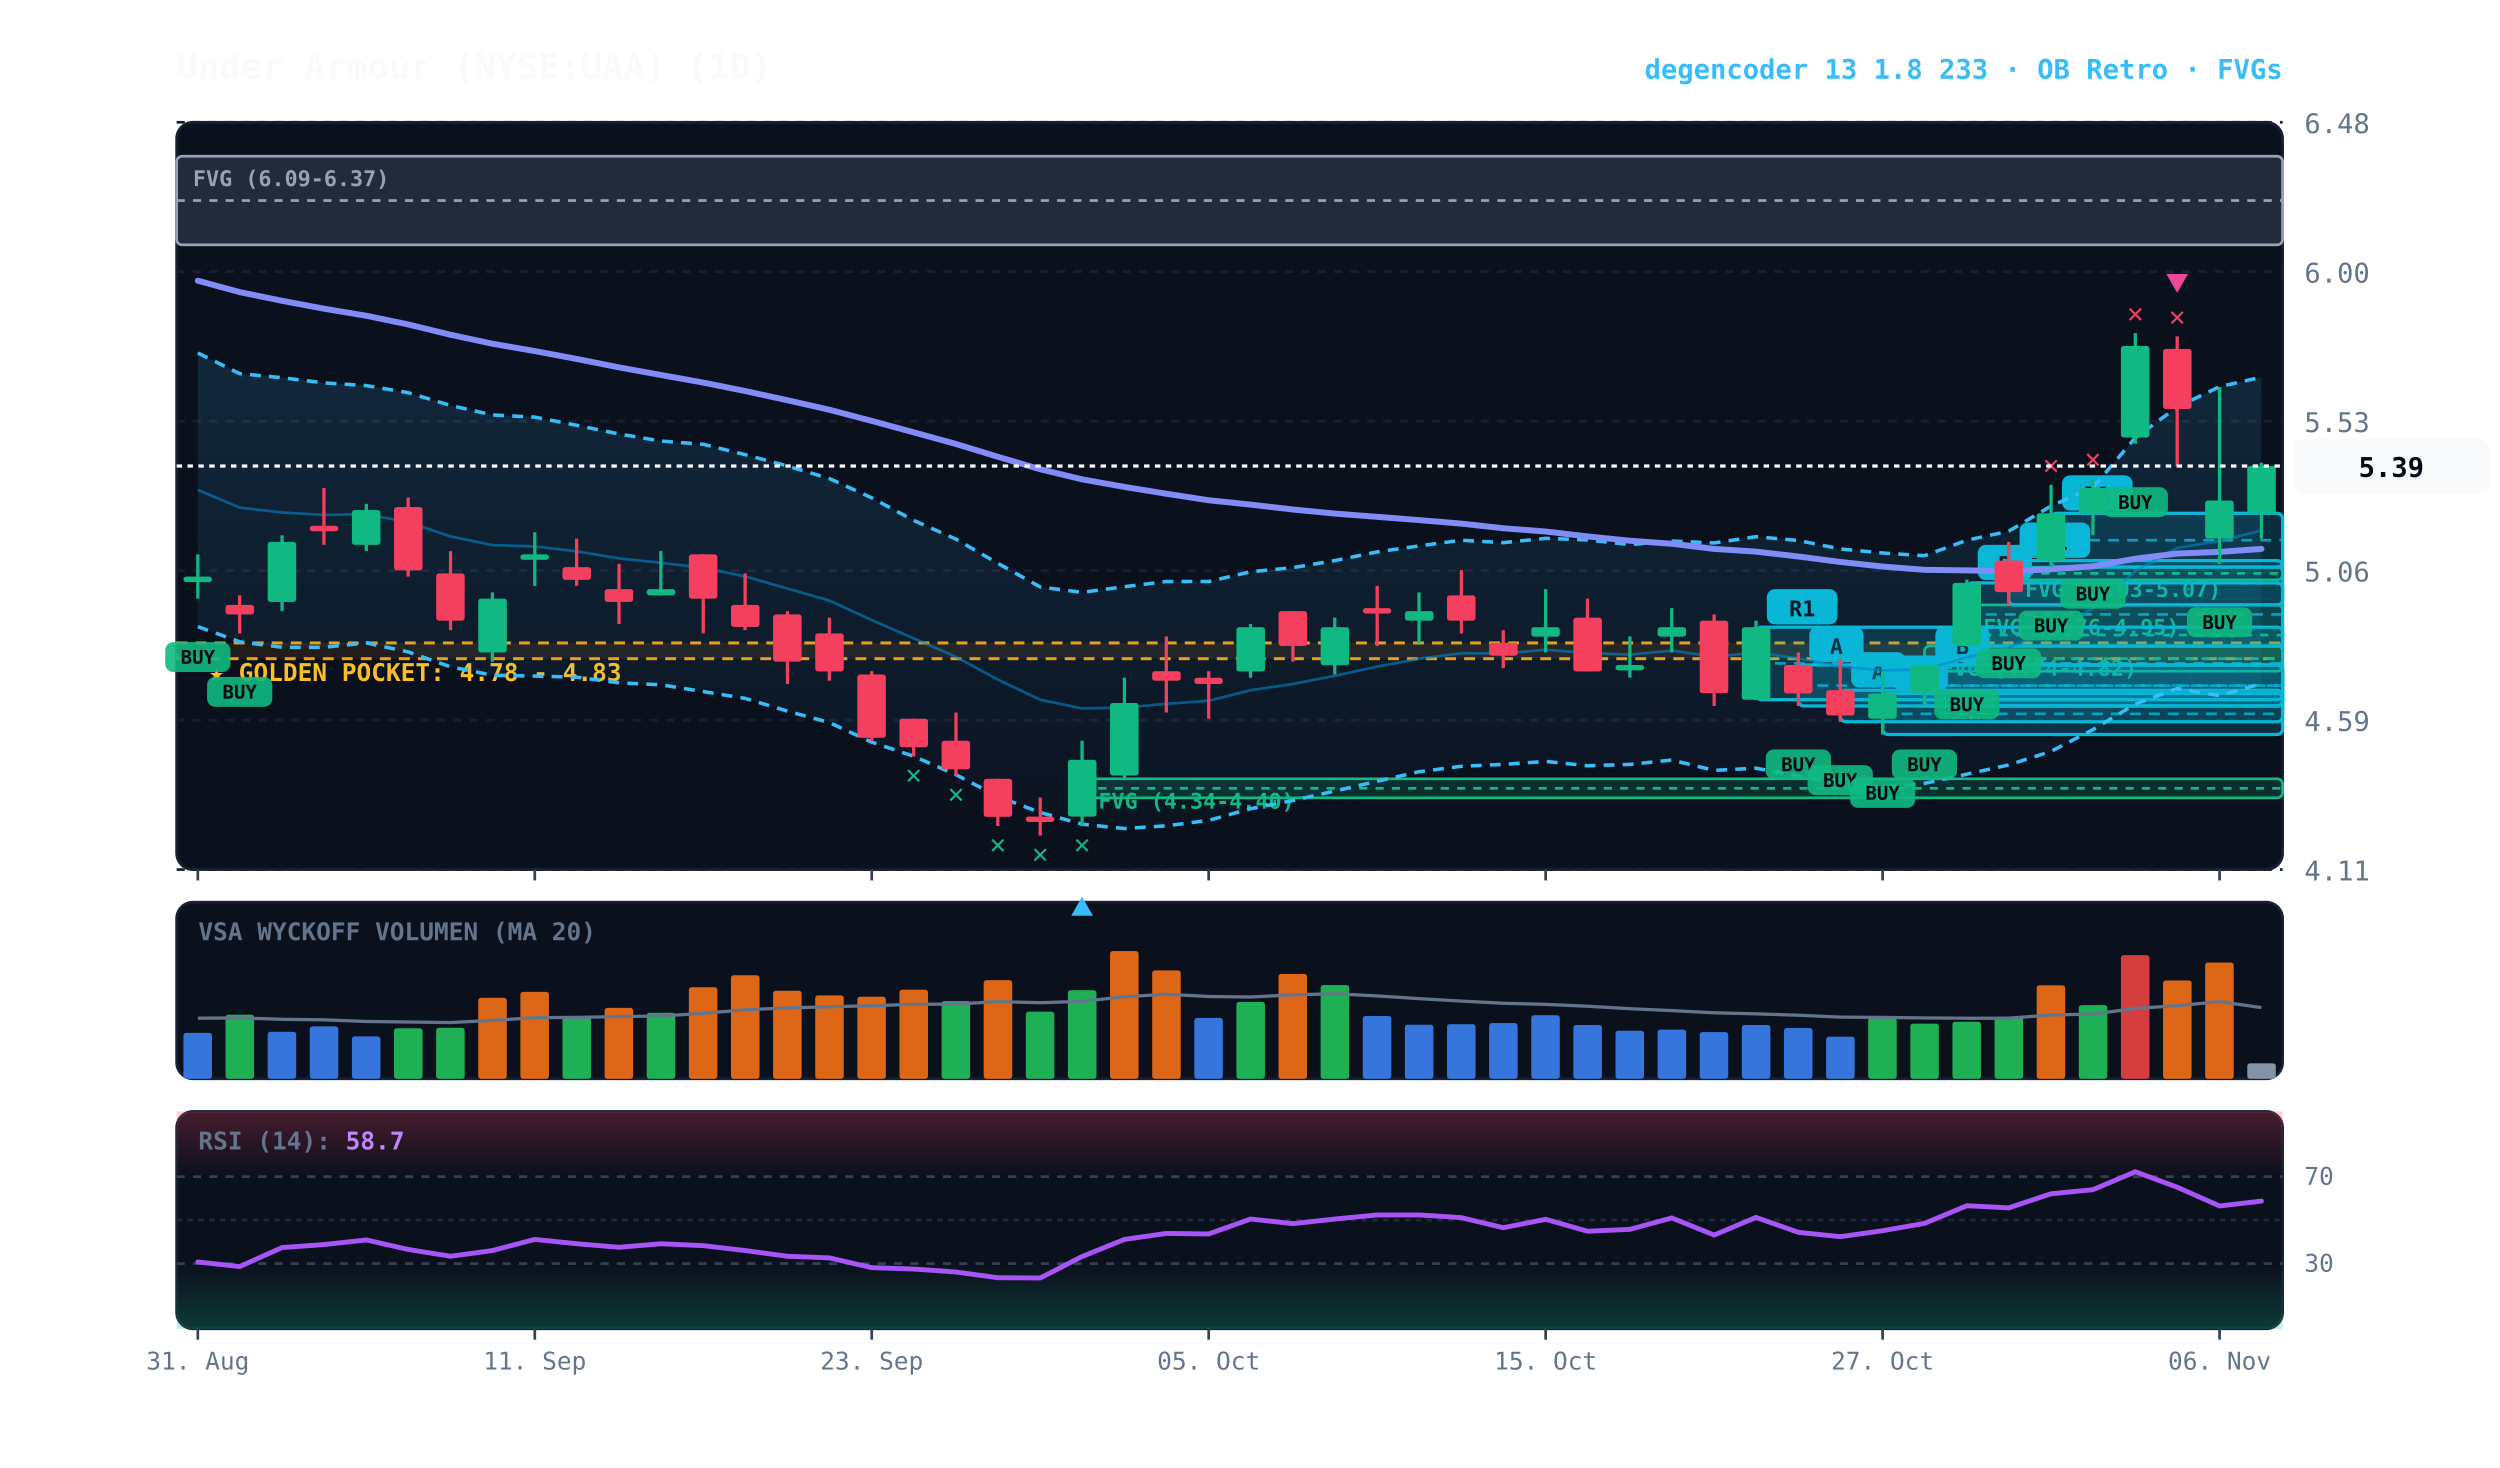
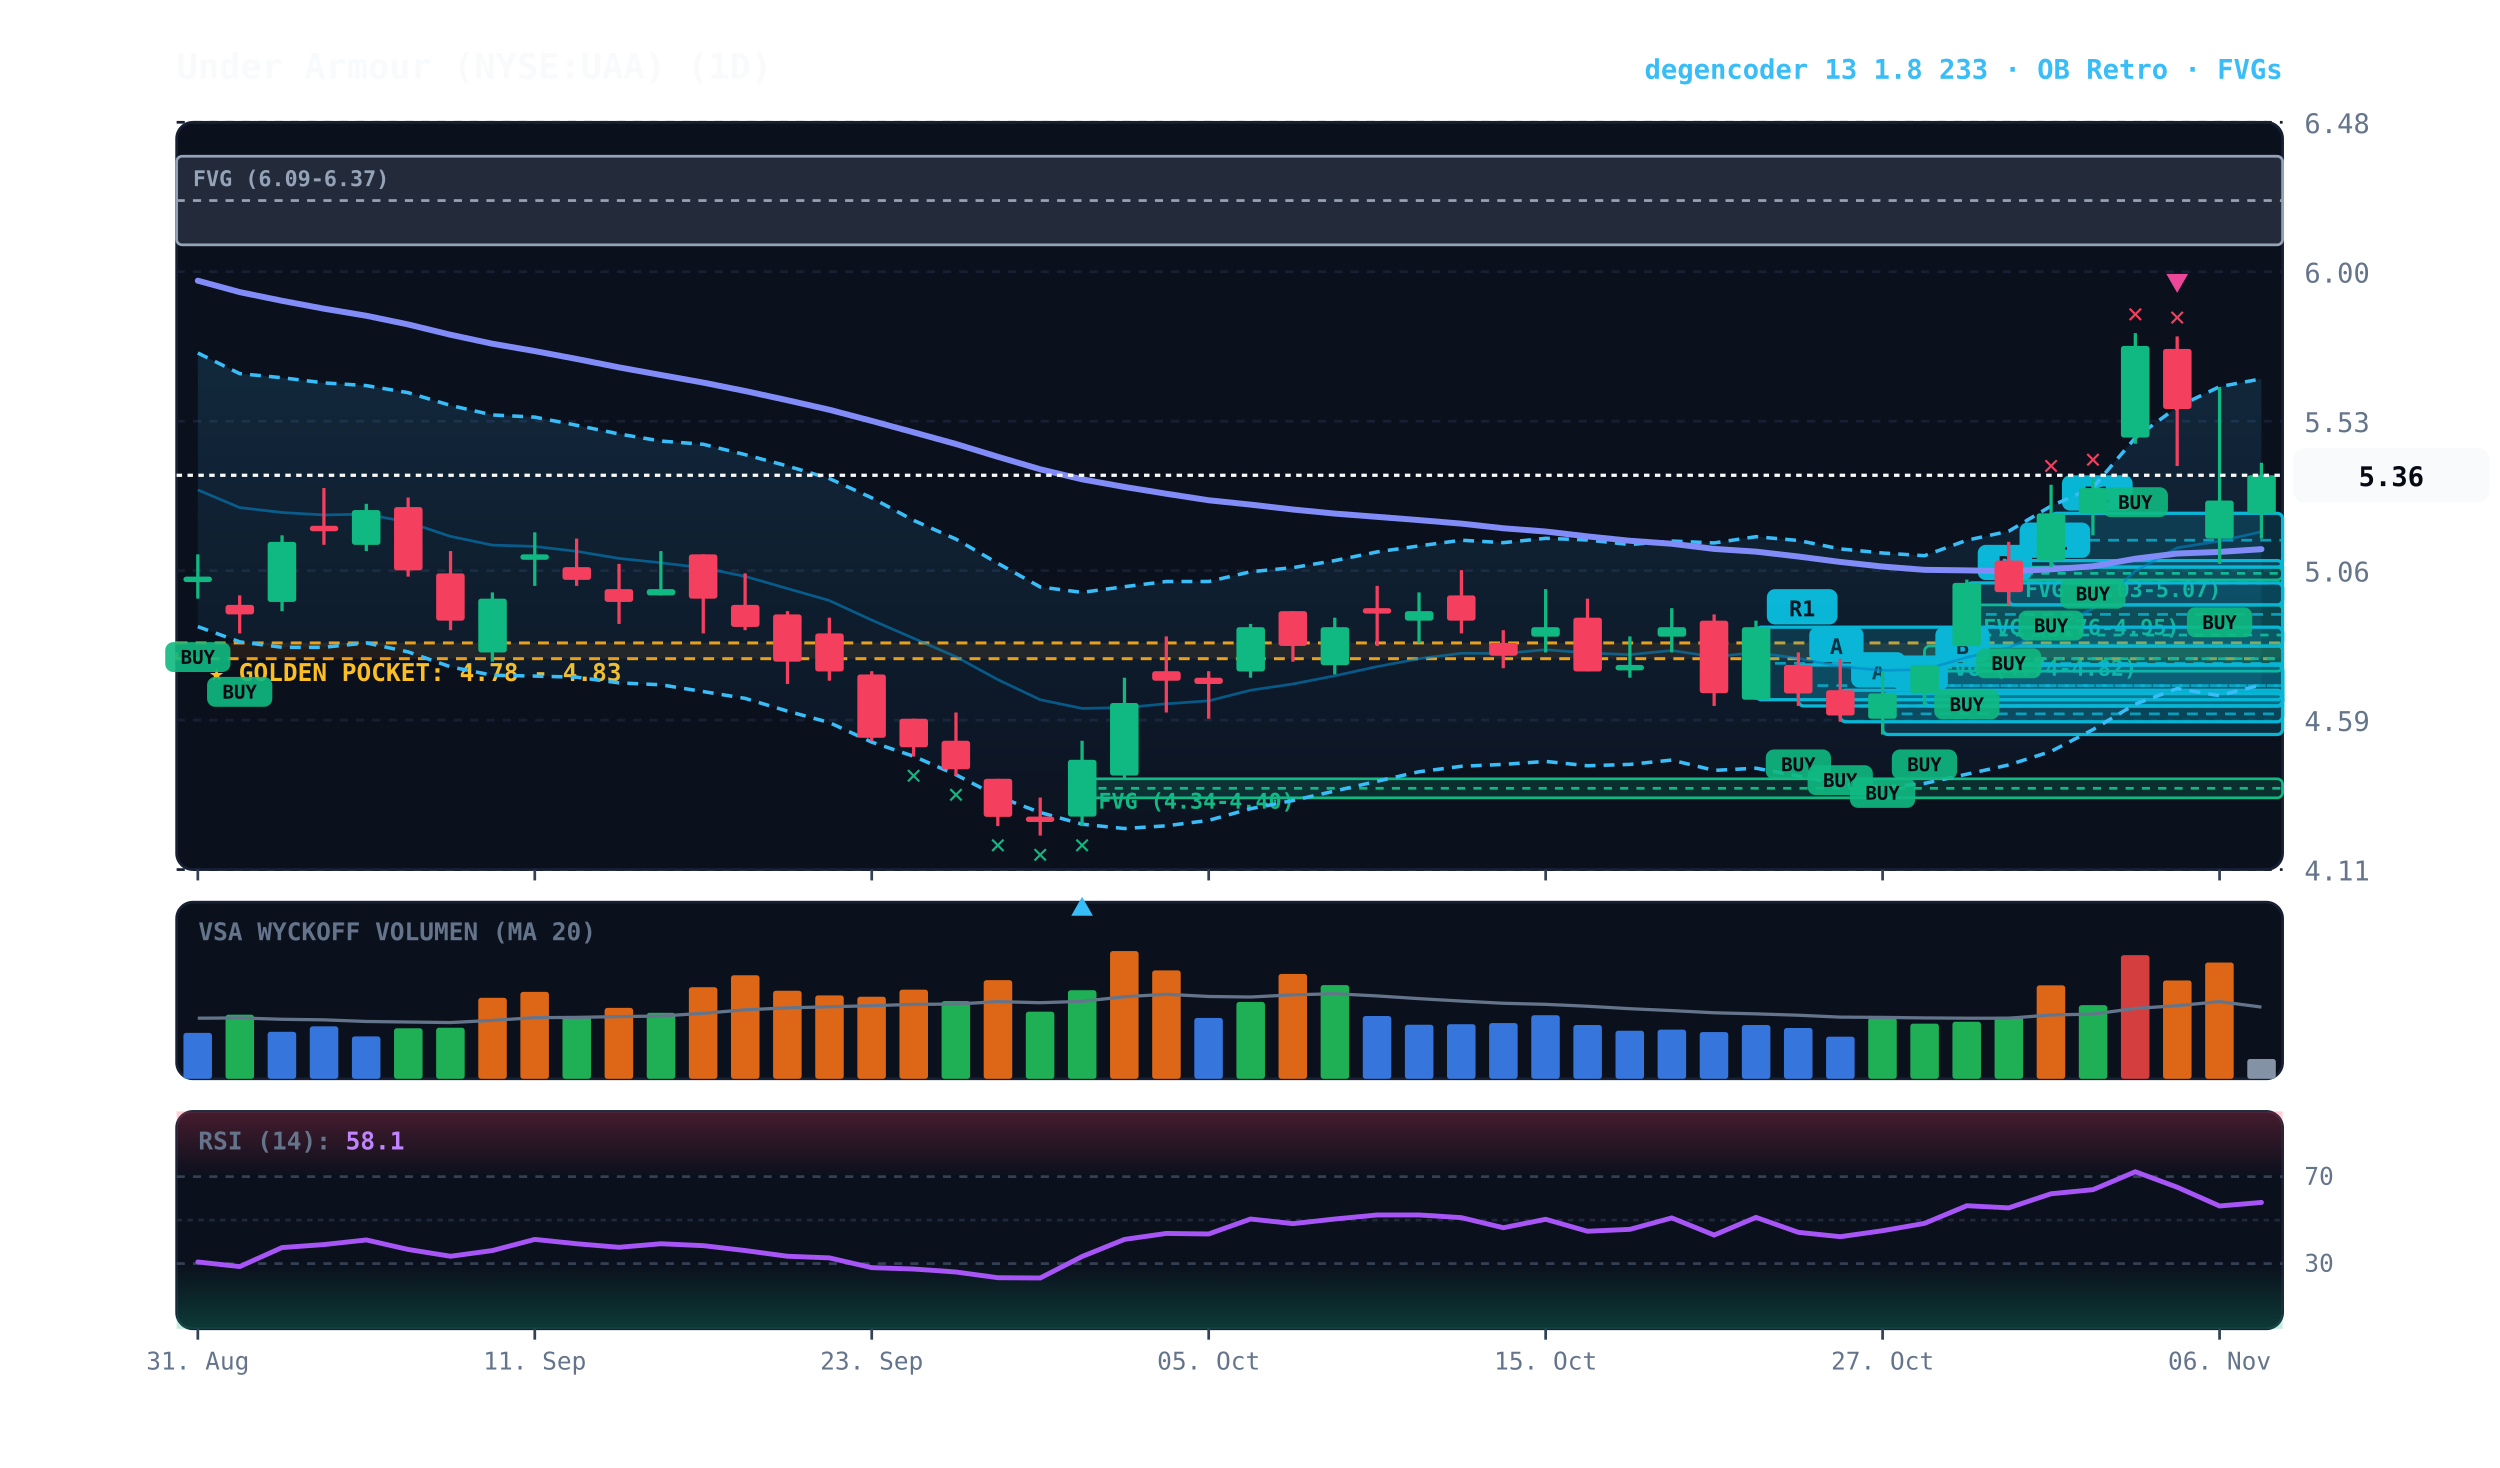
<svg xmlns="http://www.w3.org/2000/svg" viewBox="0 0 920 540" width="100%" height="100%" style="background:#070a13; font-family:'JetBrains Mono', monospace;">
  <defs>
    <linearGradient id="cloud-grad" x1="0%" y1="0%" x2="0%" y2="100%">
      <stop offset="0%" stop-color="#38bdf8" stop-opacity="0.14" />
      <stop offset="100%" stop-color="#38bdf8" stop-opacity="0.02" />
    </linearGradient>
    <linearGradient id="rsi-overbought" x1="0%" y1="0%" x2="0%" y2="100%">
      <stop offset="0%" stop-color="#f43f5e" stop-opacity="0.25" />
      <stop offset="100%" stop-color="#f43f5e" stop-opacity="0.0" />
    </linearGradient>
    <linearGradient id="rsi-oversold" x1="0%" y1="0%" x2="0%" y2="100%">
      <stop offset="0%" stop-color="#10b981" stop-opacity="0.0" />
      <stop offset="100%" stop-color="#10b981" stop-opacity="0.25" />
    </linearGradient>
  </defs>
  <rect x="65" y="45" width="775" height="275" fill="#0b101d" rx="6" stroke="#172033" stroke-width="1" />
  <rect x="65" y="332" width="775" height="65" fill="#0b101d" rx="6" stroke="#172033" stroke-width="1" />
  <rect x="65" y="409" width="775" height="80" fill="#0b101d" rx="6" stroke="#172033" stroke-width="1" />
  <line x1="65" y1="320.0" x2="840" y2="320.0" stroke="#172033" stroke-dasharray="3,3" stroke-width="1" />
  <text x="848" y="324.0" fill="#64748b" font-size="10" text-anchor="start">4.11</text>
  <line x1="65" y1="265.0" x2="840" y2="265.0" stroke="#172033" stroke-dasharray="3,3" stroke-width="1" />
  <text x="848" y="269.0" fill="#64748b" font-size="10" text-anchor="start">4.59</text>
  <line x1="65" y1="210.0" x2="840" y2="210.0" stroke="#172033" stroke-dasharray="3,3" stroke-width="1" />
  <text x="848" y="214.0" fill="#64748b" font-size="10" text-anchor="start">5.06</text>
  <line x1="65" y1="155.0" x2="840" y2="155.0" stroke="#172033" stroke-dasharray="3,3" stroke-width="1" />
  <text x="848" y="159.0" fill="#64748b" font-size="10" text-anchor="start">5.53</text>
  <line x1="65" y1="100.0" x2="840" y2="100.0" stroke="#172033" stroke-dasharray="3,3" stroke-width="1" />
  <text x="848" y="104.0" fill="#64748b" font-size="10" text-anchor="start">6.00</text>
  <line x1="65" y1="45.0" x2="840" y2="45.0" stroke="#172033" stroke-dasharray="3,3" stroke-width="1" />
  <text x="848" y="49.0" fill="#64748b" font-size="10" text-anchor="start">6.48</text>
  <rect x="65" y="236.6" width="775" height="5.8" fill="rgba(245, 158, 11, 0.10)" stroke="#f59e0b" stroke-dasharray="4,3" stroke-width="1.1" />
  <text x="77" y="250.6" fill="#fbbf24" font-size="9" font-weight="bold">★ GOLDEN POCKET: 4.78 - 4.83</text>
  <rect x="739.2" y="208.7" width="100.8" height="4.7" fill="rgba(16, 185, 129, 0.18)" stroke="#10b981" stroke-width="1" rx="2" />
  <line x1="739.2" y1="211.0" x2="840" y2="211.0" stroke="#10b981" stroke-dasharray="3,3" stroke-width="1" />
  <text x="745.2" y="219.7" fill="#10b981" font-size="8" font-weight="bold">FVG (5.03-5.07)</text>
  <rect x="723.8" y="222.6" width="116.2" height="22.1" fill="rgba(16, 185, 129, 0.18)" stroke="#10b981" stroke-width="1" rx="2" />
  <line x1="723.8" y1="233.7" x2="840" y2="233.7" stroke="#10b981" stroke-dasharray="3,3" stroke-width="1" />
  <text x="729.8" y="233.6" fill="#10b981" font-size="8" font-weight="bold">FVG (4.76-4.95)</text>
  <rect x="708.2" y="237.7" width="131.8" height="9.3" fill="rgba(16, 185, 129, 0.18)" stroke="#10b981" stroke-width="1" rx="2" />
  <line x1="708.2" y1="242.4" x2="840" y2="242.4" stroke="#10b981" stroke-dasharray="3,3" stroke-width="1" />
  <text x="714.2" y="248.7" fill="#10b981" font-size="8" font-weight="bold">FVG (4.74-4.82)</text>
  <rect x="398.2" y="286.6" width="441.8" height="7.0" fill="rgba(16, 185, 129, 0.18)" stroke="#10b981" stroke-width="1" rx="2" />
  <line x1="398.2" y1="290.1" x2="840" y2="290.1" stroke="#10b981" stroke-dasharray="3,3" stroke-width="1" />
  <text x="404.2" y="297.6" fill="#10b981" font-size="8" font-weight="bold">FVG (4.34-4.40)</text>
  <rect x="65.0" y="57.5" width="775.0" height="32.6" fill="rgba(148, 163, 184, 0.18)" stroke="#94a3b8" stroke-width="1" rx="2" />
  <line x1="65.0" y1="73.8" x2="840" y2="73.8" stroke="#94a3b8" stroke-dasharray="3,3" stroke-width="1" />
  <text x="71.0" y="68.5" fill="#94a3b8" font-size="8" font-weight="bold">FVG (6.09-6.37)</text>
  <rect x="754.8" y="188.9" width="85.2" height="19.8" fill="rgba(6, 182, 212, 0.18)" stroke="#06b6d4" stroke-width="1.2" rx="2" />
  <line x1="754.8" y1="198.8" x2="840" y2="198.8" stroke="#06b6d4" stroke-dasharray="4,3" stroke-width="1.0" opacity="0.8" />
  <rect x="758.8" y="174.9" width="26" height="13" fill="#06b6d4" rx="3" />
  <text x="771.8" y="184.9" fill="#070a13" font-size="8" font-weight="bold" text-anchor="middle">R1</text>
  <rect x="739.2" y="206.3" width="100.8" height="16.3" fill="rgba(6, 182, 212, 0.18)" stroke="#06b6d4" stroke-width="1.2" rx="2" />
  <line x1="739.2" y1="214.5" x2="840" y2="214.5" stroke="#06b6d4" stroke-dasharray="4,3" stroke-width="1.0" opacity="0.8" />
  <rect x="743.2" y="192.3" width="26" height="13" fill="#06b6d4" rx="3" />
  <text x="756.2" y="202.3" fill="#070a13" font-size="8" font-weight="bold" text-anchor="middle">R1</text>
  <rect x="723.8" y="214.5" width="116.2" height="23.3" fill="rgba(6, 182, 212, 0.18)" stroke="#06b6d4" stroke-width="1.2" rx="2" />
  <line x1="723.8" y1="226.1" x2="840" y2="226.1" stroke="#06b6d4" stroke-dasharray="4,3" stroke-width="1.0" opacity="0.8" />
  <rect x="727.8" y="200.5" width="20" height="13" fill="#06b6d4" rx="3" />
  <text x="737.8" y="210.5" fill="#070a13" font-size="8" font-weight="bold" text-anchor="middle">B</text>
  <rect x="708.2" y="244.7" width="131.8" height="15.1" fill="rgba(6, 182, 212, 0.18)" stroke="#06b6d4" stroke-width="1.2" rx="2" />
  <line x1="708.2" y1="252.3" x2="840" y2="252.3" stroke="#06b6d4" stroke-dasharray="4,3" stroke-width="1.0" opacity="0.8" />
  <rect x="712.2" y="230.7" width="20" height="13" fill="#06b6d4" rx="3" />
  <text x="722.2" y="240.7" fill="#070a13" font-size="8" font-weight="bold" text-anchor="middle">B</text>
  <rect x="692.8" y="255.2" width="147.2" height="15.1" fill="rgba(6, 182, 212, 0.18)" stroke="#06b6d4" stroke-width="1.2" rx="2" />
  <line x1="692.8" y1="262.7" x2="840" y2="262.7" stroke="#06b6d4" stroke-dasharray="4,3" stroke-width="1.0" opacity="0.8" />
  <rect x="696.8" y="241.2" width="20" height="13" fill="#06b6d4" rx="3" />
  <text x="706.8" y="251.2" fill="#070a13" font-size="8" font-weight="bold" text-anchor="middle">A</text>
  <rect x="677.2" y="254.0" width="162.8" height="11.6" fill="rgba(6, 182, 212, 0.18)" stroke="#06b6d4" stroke-width="1.2" rx="2" />
  <line x1="677.2" y1="259.8" x2="840" y2="259.8" stroke="#06b6d4" stroke-dasharray="4,3" stroke-width="1.0" opacity="0.8" />
  <rect x="681.2" y="240.0" width="20" height="13" fill="#06b6d4" rx="3" />
  <text x="691.2" y="250.0" fill="#070a13" font-size="8" font-weight="bold" text-anchor="middle">A</text>
  <rect x="661.8" y="244.7" width="178.2" height="15.1" fill="rgba(6, 182, 212, 0.18)" stroke="#06b6d4" stroke-width="1.2" rx="2" />
  <line x1="661.8" y1="252.3" x2="840" y2="252.3" stroke="#06b6d4" stroke-dasharray="4,3" stroke-width="1.0" opacity="0.8" />
  <rect x="665.8" y="230.7" width="20" height="13" fill="#06b6d4" rx="3" />
  <text x="675.8" y="240.7" fill="#070a13" font-size="8" font-weight="bold" text-anchor="middle">A</text>
  <rect x="646.2" y="230.8" width="193.8" height="26.7" fill="rgba(6, 182, 212, 0.18)" stroke="#06b6d4" stroke-width="1.2" rx="2" />
  <line x1="646.2" y1="244.1" x2="840" y2="244.1" stroke="#06b6d4" stroke-dasharray="4,3" stroke-width="1.0" opacity="0.8" />
  <rect x="650.2" y="216.8" width="26" height="13" fill="#06b6d4" rx="3" />
  <text x="663.2" y="226.8" fill="#070a13" font-size="8" font-weight="bold" text-anchor="middle">R1</text>
-   <polygon points="72.8,129.9 88.2,137.5 103.8,139.0 119.2,140.9 134.8,141.9 150.2,144.5 165.8,149.2 181.2,152.7 196.8,153.5 212.2,156.5 227.8,159.7 243.2,162.3 258.8,163.5 274.2,167.3 289.8,171.5 305.2,176.1 320.8,183.2 336.2,191.5 351.8,198.4 367.2,207.3 382.8,216.0 398.2,218.0 413.8,215.9 429.2,214.0 444.8,214.0 460.2,210.4 475.8,208.9 491.2,206.3 506.8,203.1 522.2,200.9 537.8,198.8 553.2,199.7 568.8,198.1 584.2,198.7 599.8,200.4 615.2,199.1 630.8,199.8 646.2,197.5 661.8,198.9 677.2,202.0 692.8,203.5 708.2,204.5 723.8,198.8 739.2,195.5 754.8,186.2 770.2,179.4 785.8,161.1 801.2,149.8 816.8,142.3 832.2,138.8 832.2,251.6 816.8,256.0 801.2,253.4 785.8,259.1 770.2,268.5 754.8,276.5 739.2,281.5 723.8,284.9 708.2,288.3 692.8,289.8 677.2,288.5 661.8,285.6 646.2,282.7 630.8,283.5 615.2,279.7 599.8,281.3 584.2,281.8 568.8,280.2 553.2,281.3 537.8,282.0 522.2,284.0 506.8,287.5 491.2,291.1 475.8,294.6 460.2,297.6 444.8,301.9 429.2,303.9 413.8,304.9 398.2,303.3 382.8,299.0 367.2,293.1 351.8,285.1 336.2,278.3 320.8,273.1 305.2,265.9 289.8,261.7 274.2,257.0 258.8,254.5 243.2,252.0 227.8,251.3 212.2,249.2 196.8,248.8 181.2,248.5 165.8,245.4 150.2,239.9 134.8,236.6 119.2,238.2 103.8,238.2 88.2,236.2 72.8,230.6" fill="url(#cloud-grad)" />
-   <polyline points="72.8,129.9 88.2,137.5 103.8,139.0 119.2,140.9 134.8,141.9 150.2,144.5 165.8,149.2 181.2,152.7 196.8,153.5 212.2,156.5 227.8,159.7 243.2,162.3 258.8,163.5 274.2,167.3 289.8,171.5 305.2,176.1 320.8,183.2 336.2,191.5 351.8,198.4 367.2,207.3 382.8,216.0 398.2,218.0 413.8,215.9 429.2,214.0 444.8,214.0 460.2,210.4 475.8,208.9 491.2,206.3 506.8,203.1 522.2,200.9 537.8,198.8 553.2,199.7 568.8,198.1 584.2,198.7 599.8,200.4 615.2,199.1 630.8,199.8 646.2,197.5 661.8,198.9 677.2,202.0 692.8,203.5 708.2,204.5 723.8,198.8 739.2,195.5 754.8,186.2 770.2,179.4 785.8,161.1 801.2,149.8 816.8,142.3 832.2,138.8" fill="none" stroke="#38bdf8" stroke-width="1.3" stroke-dasharray="4,3" />
-   <polyline points="72.8,230.6 88.2,236.2 103.8,238.2 119.2,238.2 134.8,236.6 150.2,239.9 165.8,245.4 181.2,248.5 196.8,248.8 212.2,249.2 227.8,251.3 243.2,252.0 258.8,254.5 274.2,257.0 289.8,261.7 305.2,265.9 320.8,273.1 336.2,278.3 351.8,285.1 367.2,293.1 382.8,299.0 398.2,303.3 413.8,304.9 429.2,303.9 444.8,301.9 460.2,297.6 475.8,294.6 491.2,291.1 506.8,287.5 522.2,284.0 537.8,282.0 553.2,281.3 568.8,280.2 584.2,281.8 599.8,281.3 615.2,279.7 630.8,283.5 646.2,282.7 661.8,285.6 677.2,288.5 692.8,289.8 708.2,288.3 723.8,284.9 739.2,281.5 754.8,276.5 770.2,268.5 785.8,259.1 801.2,253.4 816.8,256.0 832.2,251.6" fill="none" stroke="#38bdf8" stroke-width="1.3" stroke-dasharray="4,3" />
-   <polyline points="72.8,180.3 88.2,186.8 103.8,188.6 119.2,189.5 134.8,189.2 150.2,192.2 165.8,197.4 181.2,200.6 196.8,201.1 212.2,202.9 227.8,205.5 243.2,207.1 258.8,209.0 274.2,212.1 289.8,216.6 305.2,221.0 320.8,228.2 336.2,234.9 351.8,241.7 367.2,250.1 382.8,257.5 398.2,260.7 413.8,260.4 429.2,259.0 444.8,257.9 460.2,254.0 475.8,251.7 491.2,248.7 506.8,245.3 522.2,242.4 537.8,240.4 553.2,240.5 568.8,239.1 584.2,240.3 599.8,240.9 615.2,239.4 630.8,241.7 646.2,240.1 661.8,242.3 677.2,245.3 692.8,246.7 708.2,246.4 723.8,241.9 739.2,238.4 754.8,231.4 770.2,224.0 785.8,210.2 801.2,201.6 816.8,199.1 832.2,195.2" fill="none" stroke="#0284c7" stroke-width="1.0" stroke-opacity="0.6" />
-   <polyline points="72.8,103.3 88.2,107.5 103.8,110.7 119.2,113.6 134.8,116.2 150.2,119.4 165.8,123.2 181.2,126.5 196.8,129.2 212.2,132.1 227.8,135.2 243.2,138.0 258.8,140.8 274.2,143.9 289.8,147.3 305.2,150.8 320.8,154.9 336.2,159.1 351.8,163.4 367.2,168.1 382.8,172.7 398.2,176.4 413.8,179.2 429.2,181.7 444.8,184.1 460.2,185.7 475.8,187.5 491.2,189.0 506.8,190.2 522.2,191.4 537.8,192.7 553.2,194.4 568.8,195.6 584.2,197.4 599.8,199.0 615.2,200.1 630.8,202.0 646.2,203.0 661.8,204.8 677.2,206.8 692.8,208.5 708.2,209.7 723.8,209.9 739.2,210.2 754.8,209.5 770.2,208.4 785.8,205.6 801.2,203.7 816.8,203.1 832.2,202.0" fill="none" stroke="#818cf8" stroke-width="2.2" stroke-linecap="round" />
+   <polygon points="72.8,129.9 88.2,137.5 103.8,139.0 119.2,140.9 134.8,141.9 150.2,144.5 165.8,149.2 181.2,152.7 196.8,153.5 212.2,156.5 227.8,159.7 243.2,162.3 258.8,163.5 274.2,167.3 289.8,171.5 305.2,176.1 320.8,183.2 336.2,191.5 351.8,198.4 367.2,207.3 382.8,216.0 398.2,218.0 413.8,215.9 429.2,214.0 444.8,214.0 460.2,210.4 475.8,208.9 491.2,206.3 506.8,203.1 522.2,200.9 537.8,198.8 553.2,199.7 568.8,198.1 584.2,198.7 599.8,200.4 615.2,199.1 630.8,199.8 646.2,197.5 661.8,198.9 677.2,202.0 692.8,203.5 708.2,204.5 723.8,198.8 739.2,195.5 754.8,186.2 770.2,179.4 785.8,161.1 801.2,149.8 816.8,142.3 832.2,139.4 832.2,252.0 816.8,256.0 801.2,253.4 785.8,259.1 770.2,268.5 754.8,276.5 739.2,281.5 723.8,284.9 708.2,288.3 692.8,289.8 677.2,288.5 661.8,285.6 646.2,282.7 630.8,283.5 615.2,279.7 599.8,281.3 584.2,281.8 568.8,280.2 553.2,281.3 537.8,282.0 522.2,284.0 506.8,287.5 491.2,291.1 475.8,294.6 460.2,297.6 444.8,301.9 429.2,303.9 413.8,304.9 398.2,303.3 382.8,299.0 367.2,293.1 351.8,285.1 336.2,278.3 320.8,273.1 305.2,265.9 289.8,261.7 274.2,257.0 258.8,254.5 243.2,252.0 227.8,251.3 212.2,249.2 196.8,248.8 181.2,248.5 165.8,245.4 150.2,239.9 134.8,236.6 119.2,238.2 103.8,238.2 88.2,236.2 72.8,230.6" fill="url(#cloud-grad)" />
+   <polyline points="72.8,129.9 88.2,137.5 103.8,139.0 119.2,140.9 134.8,141.9 150.2,144.5 165.8,149.2 181.2,152.7 196.8,153.5 212.2,156.5 227.8,159.7 243.2,162.3 258.8,163.5 274.2,167.3 289.8,171.5 305.2,176.1 320.8,183.2 336.2,191.5 351.8,198.4 367.2,207.3 382.8,216.0 398.2,218.0 413.8,215.9 429.2,214.0 444.8,214.0 460.2,210.4 475.8,208.9 491.2,206.3 506.8,203.1 522.2,200.9 537.8,198.8 553.2,199.7 568.8,198.1 584.2,198.7 599.8,200.4 615.2,199.1 630.8,199.8 646.2,197.5 661.8,198.9 677.2,202.0 692.8,203.5 708.2,204.5 723.8,198.8 739.2,195.5 754.8,186.2 770.2,179.4 785.8,161.1 801.2,149.8 816.8,142.3 832.2,139.4" fill="none" stroke="#38bdf8" stroke-width="1.3" stroke-dasharray="4,3" />
+   <polyline points="72.8,230.6 88.2,236.2 103.8,238.2 119.2,238.2 134.8,236.6 150.2,239.9 165.8,245.4 181.2,248.5 196.8,248.8 212.2,249.2 227.8,251.3 243.2,252.0 258.8,254.5 274.2,257.0 289.8,261.7 305.2,265.9 320.8,273.1 336.2,278.3 351.8,285.1 367.2,293.1 382.8,299.0 398.2,303.3 413.8,304.9 429.2,303.9 444.8,301.9 460.2,297.6 475.8,294.6 491.2,291.1 506.8,287.5 522.2,284.0 537.8,282.0 553.2,281.3 568.8,280.2 584.2,281.8 599.8,281.3 615.2,279.7 630.8,283.5 646.2,282.7 661.8,285.6 677.2,288.5 692.8,289.8 708.2,288.3 723.8,284.9 739.2,281.5 754.8,276.5 770.2,268.5 785.8,259.1 801.2,253.4 816.8,256.0 832.2,252.0" fill="none" stroke="#38bdf8" stroke-width="1.3" stroke-dasharray="4,3" />
+   <polyline points="72.8,180.3 88.2,186.8 103.8,188.6 119.2,189.5 134.8,189.2 150.2,192.2 165.8,197.4 181.2,200.6 196.8,201.1 212.2,202.9 227.8,205.5 243.2,207.1 258.8,209.0 274.2,212.1 289.8,216.6 305.2,221.0 320.8,228.2 336.2,234.9 351.8,241.7 367.2,250.1 382.8,257.5 398.2,260.7 413.8,260.4 429.2,259.0 444.8,257.9 460.2,254.0 475.8,251.7 491.2,248.7 506.8,245.3 522.2,242.4 537.8,240.4 553.2,240.5 568.8,239.1 584.2,240.3 599.8,240.9 615.2,239.4 630.8,241.7 646.2,240.1 661.8,242.3 677.2,245.3 692.8,246.7 708.2,246.4 723.8,241.9 739.2,238.4 754.8,231.4 770.2,224.0 785.8,210.2 801.2,201.6 816.8,199.1 832.2,195.7" fill="none" stroke="#0284c7" stroke-width="1.0" stroke-opacity="0.6" />
+   <polyline points="72.8,103.3 88.2,107.5 103.8,110.7 119.2,113.6 134.8,116.2 150.2,119.4 165.8,123.2 181.2,126.5 196.8,129.2 212.2,132.1 227.8,135.2 243.2,138.0 258.8,140.8 274.2,143.9 289.8,147.3 305.2,150.8 320.8,154.9 336.2,159.1 351.8,163.4 367.2,168.1 382.8,172.7 398.2,176.4 413.8,179.2 429.2,181.7 444.8,184.1 460.2,185.7 475.8,187.5 491.2,189.0 506.8,190.2 522.2,191.4 537.8,192.7 553.2,194.4 568.8,195.6 584.2,197.4 599.8,199.0 615.2,200.1 630.8,202.0 646.2,203.0 661.8,204.8 677.2,206.8 692.8,208.5 708.2,209.7 723.8,209.9 739.2,210.2 754.8,209.5 770.2,208.4 785.8,205.6 801.2,203.7 816.8,203.1 832.2,202.1" fill="none" stroke="#818cf8" stroke-width="2.2" stroke-linecap="round" />
  <line x1="72.8" y1="204.0" x2="72.8" y2="220.3" stroke="#10b981" stroke-width="1.2" />
  <rect x="67.5" y="212.2" width="10.5" height="2.0" fill="#10b981" rx="1" />
  <rect x="60.8" y="236.3" width="24" height="11" fill="#10b981" rx="3" opacity="0.9" />
  <text x="72.8" y="244.3" fill="#070a13" font-size="7" font-weight="bold" text-anchor="middle">BUY</text>
  <line x1="88.2" y1="219.1" x2="88.2" y2="233.1" stroke="#f43f5e" stroke-width="1.2" />
  <rect x="83.0" y="222.6" width="10.5" height="3.5" fill="#f43f5e" rx="1" />
  <rect x="76.2" y="249.1" width="24" height="11" fill="#10b981" rx="3" opacity="0.9" />
  <text x="88.2" y="257.1" fill="#070a13" font-size="7" font-weight="bold" text-anchor="middle">BUY</text>
  <line x1="103.8" y1="197.0" x2="103.8" y2="224.9" stroke="#10b981" stroke-width="1.2" />
  <rect x="98.5" y="199.4" width="10.5" height="22.1" fill="#10b981" rx="1" />
  <line x1="119.2" y1="179.6" x2="119.2" y2="200.5" stroke="#f43f5e" stroke-width="1.2" />
  <rect x="114.0" y="193.5" width="10.5" height="2.0" fill="#f43f5e" rx="1" />
  <line x1="134.8" y1="185.4" x2="134.8" y2="202.8" stroke="#10b981" stroke-width="1.2" />
  <rect x="129.5" y="187.7" width="10.5" height="12.8" fill="#10b981" rx="1" />
  <line x1="150.2" y1="183.1" x2="150.2" y2="212.2" stroke="#f43f5e" stroke-width="1.2" />
  <rect x="145.0" y="186.6" width="10.5" height="23.3" fill="#f43f5e" rx="1" />
  <line x1="165.8" y1="202.8" x2="165.8" y2="231.9" stroke="#f43f5e" stroke-width="1.2" />
  <rect x="160.5" y="211.0" width="10.5" height="17.4" fill="#f43f5e" rx="1" />
  <line x1="181.2" y1="218.0" x2="181.2" y2="243.5" stroke="#10b981" stroke-width="1.2" />
  <rect x="176.0" y="220.3" width="10.5" height="19.8" fill="#10b981" rx="1" />
  <line x1="196.8" y1="195.9" x2="196.8" y2="215.6" stroke="#10b981" stroke-width="1.2" />
  <rect x="191.5" y="204.0" width="10.5" height="2.0" fill="#10b981" rx="1" />
  <line x1="212.2" y1="198.2" x2="212.2" y2="215.6" stroke="#f43f5e" stroke-width="1.2" />
  <rect x="207.0" y="208.7" width="10.5" height="4.7" fill="#f43f5e" rx="1" />
  <line x1="227.8" y1="207.5" x2="227.8" y2="229.6" stroke="#f43f5e" stroke-width="1.2" />
  <rect x="222.5" y="216.8" width="10.5" height="4.7" fill="#f43f5e" rx="1" />
  <line x1="243.2" y1="202.8" x2="243.2" y2="219.1" stroke="#10b981" stroke-width="1.2" />
  <rect x="238.0" y="216.8" width="10.5" height="2.3" fill="#10b981" rx="1" />
  <line x1="258.8" y1="204.0" x2="258.8" y2="233.1" stroke="#f43f5e" stroke-width="1.2" />
  <rect x="253.5" y="204.0" width="10.5" height="16.3" fill="#f43f5e" rx="1" />
  <line x1="274.2" y1="211.0" x2="274.2" y2="231.9" stroke="#f43f5e" stroke-width="1.2" />
  <rect x="269.0" y="222.6" width="10.5" height="8.1" fill="#f43f5e" rx="1" />
  <line x1="289.8" y1="224.9" x2="289.8" y2="251.7" stroke="#f43f5e" stroke-width="1.2" />
  <rect x="284.5" y="226.1" width="10.5" height="17.4" fill="#f43f5e" rx="1" />
  <line x1="305.2" y1="227.3" x2="305.2" y2="250.5" stroke="#f43f5e" stroke-width="1.2" />
  <rect x="300.0" y="233.1" width="10.5" height="14.0" fill="#f43f5e" rx="1" />
  <line x1="320.8" y1="247.0" x2="320.8" y2="272.6" stroke="#f43f5e" stroke-width="1.2" />
  <rect x="315.5" y="248.2" width="10.5" height="23.3" fill="#f43f5e" rx="1" />
  <line x1="336.2" y1="264.5" x2="336.2" y2="278.4" stroke="#f43f5e" stroke-width="1.2" />
  <rect x="331.0" y="264.5" width="10.5" height="10.5" fill="#f43f5e" rx="1" />
  <text x="336.2" y="288.4" fill="#10b981" font-size="10" font-weight="bold" text-anchor="middle">✕</text>
  <line x1="351.8" y1="262.2" x2="351.8" y2="285.4" stroke="#f43f5e" stroke-width="1.2" />
  <rect x="346.5" y="272.6" width="10.5" height="10.5" fill="#f43f5e" rx="1" />
  <text x="351.8" y="295.4" fill="#10b981" font-size="10" font-weight="bold" text-anchor="middle">✕</text>
  <line x1="367.2" y1="286.6" x2="367.2" y2="304.0" stroke="#f43f5e" stroke-width="1.2" />
  <rect x="362.0" y="286.6" width="10.5" height="14.0" fill="#f43f5e" rx="1" />
  <text x="367.2" y="314.0" fill="#10b981" font-size="10" font-weight="bold" text-anchor="middle">✕</text>
  <line x1="382.8" y1="293.5" x2="382.8" y2="307.5" stroke="#f43f5e" stroke-width="1.2" />
  <rect x="377.5" y="300.5" width="10.5" height="2.0" fill="#f43f5e" rx="1" />
  <text x="382.8" y="317.5" fill="#10b981" font-size="10" font-weight="bold" text-anchor="middle">✕</text>
  <line x1="398.2" y1="272.6" x2="398.2" y2="304.0" stroke="#10b981" stroke-width="1.2" />
  <rect x="393.0" y="279.6" width="10.5" height="20.9" fill="#10b981" rx="1" />
  <text x="398.2" y="314.0" fill="#10b981" font-size="10" font-weight="bold" text-anchor="middle">✕</text>
  <polygon points="398.2,330.0 394.2,337.0 402.2,337.0" fill="#38bdf8" />
  <line x1="413.8" y1="249.4" x2="413.8" y2="286.6" stroke="#10b981" stroke-width="1.2" />
  <rect x="408.5" y="258.7" width="10.5" height="26.7" fill="#10b981" rx="1" />
  <line x1="429.2" y1="234.2" x2="429.2" y2="262.2" stroke="#f43f5e" stroke-width="1.2" />
  <rect x="424.0" y="247.0" width="10.5" height="3.5" fill="#f43f5e" rx="1" />
  <line x1="444.8" y1="247.0" x2="444.8" y2="264.5" stroke="#f43f5e" stroke-width="1.2" />
  <rect x="439.5" y="249.4" width="10.5" height="2.3" fill="#f43f5e" rx="1" />
  <line x1="460.2" y1="229.6" x2="460.2" y2="249.4" stroke="#10b981" stroke-width="1.2" />
  <rect x="455.0" y="230.8" width="10.5" height="16.3" fill="#10b981" rx="1" />
  <line x1="475.8" y1="224.9" x2="475.8" y2="243.5" stroke="#f43f5e" stroke-width="1.2" />
  <rect x="470.5" y="224.9" width="10.5" height="12.8" fill="#f43f5e" rx="1" />
  <line x1="491.2" y1="227.3" x2="491.2" y2="248.2" stroke="#10b981" stroke-width="1.2" />
  <rect x="486.0" y="230.8" width="10.5" height="14.0" fill="#10b981" rx="1" />
  <line x1="506.8" y1="215.6" x2="506.8" y2="237.7" stroke="#f43f5e" stroke-width="1.2" />
  <rect x="501.5" y="223.8" width="10.5" height="2.0" fill="#f43f5e" rx="1" />
  <line x1="522.2" y1="218.0" x2="522.2" y2="236.6" stroke="#10b981" stroke-width="1.2" />
  <rect x="517.0" y="224.9" width="10.5" height="3.5" fill="#10b981" rx="1" />
  <line x1="537.8" y1="209.8" x2="537.8" y2="233.1" stroke="#f43f5e" stroke-width="1.2" />
  <rect x="532.5" y="219.1" width="10.5" height="9.3" fill="#f43f5e" rx="1" />
  <line x1="553.2" y1="231.9" x2="553.2" y2="245.9" stroke="#f43f5e" stroke-width="1.2" />
  <rect x="548.0" y="236.6" width="10.5" height="4.7" fill="#f43f5e" rx="1" />
  <line x1="568.8" y1="216.8" x2="568.8" y2="240.1" stroke="#10b981" stroke-width="1.2" />
  <rect x="563.5" y="230.8" width="10.5" height="3.5" fill="#10b981" rx="1" />
  <line x1="584.2" y1="220.3" x2="584.2" y2="247.0" stroke="#f43f5e" stroke-width="1.2" />
  <rect x="579.0" y="227.3" width="10.5" height="19.8" fill="#f43f5e" rx="1" />
  <line x1="599.8" y1="234.2" x2="599.8" y2="249.4" stroke="#10b981" stroke-width="1.2" />
  <rect x="594.5" y="244.7" width="10.5" height="2.0" fill="#10b981" rx="1" />
  <line x1="615.2" y1="223.8" x2="615.2" y2="240.1" stroke="#10b981" stroke-width="1.2" />
  <rect x="610.0" y="230.8" width="10.5" height="3.5" fill="#10b981" rx="1" />
  <line x1="630.8" y1="226.1" x2="630.8" y2="259.8" stroke="#f43f5e" stroke-width="1.2" />
  <rect x="625.5" y="228.4" width="10.5" height="26.7" fill="#f43f5e" rx="1" />
  <line x1="646.2" y1="228.4" x2="646.2" y2="257.5" stroke="#10b981" stroke-width="1.2" />
  <rect x="641.0" y="230.8" width="10.5" height="26.7" fill="#10b981" rx="1" />
  <line x1="661.8" y1="240.1" x2="661.8" y2="259.8" stroke="#f43f5e" stroke-width="1.2" />
  <rect x="656.5" y="244.7" width="10.5" height="10.5" fill="#f43f5e" rx="1" />
  <rect x="649.8" y="275.8" width="24" height="11" fill="#10b981" rx="3" opacity="0.9" />
  <text x="661.8" y="283.8" fill="#070a13" font-size="7" font-weight="bold" text-anchor="middle">BUY</text>
  <line x1="677.2" y1="242.4" x2="677.2" y2="265.6" stroke="#f43f5e" stroke-width="1.2" />
  <rect x="672.0" y="254.0" width="10.5" height="9.3" fill="#f43f5e" rx="1" />
  <rect x="665.2" y="281.6" width="24" height="11" fill="#10b981" rx="3" opacity="0.9" />
  <text x="677.2" y="289.6" fill="#070a13" font-size="7" font-weight="bold" text-anchor="middle">BUY</text>
  <line x1="692.8" y1="247.0" x2="692.8" y2="270.3" stroke="#10b981" stroke-width="1.2" />
  <rect x="687.5" y="255.2" width="10.5" height="9.3" fill="#10b981" rx="1" />
  <rect x="680.8" y="286.3" width="24" height="11" fill="#10b981" rx="3" opacity="0.9" />
  <text x="692.8" y="294.3" fill="#070a13" font-size="7" font-weight="bold" text-anchor="middle">BUY</text>
  <line x1="708.2" y1="244.7" x2="708.2" y2="259.8" stroke="#10b981" stroke-width="1.2" />
  <rect x="703.0" y="244.7" width="10.5" height="10.5" fill="#10b981" rx="1" />
  <rect x="696.2" y="275.8" width="24" height="11" fill="#10b981" rx="3" opacity="0.9" />
  <text x="708.2" y="283.8" fill="#070a13" font-size="7" font-weight="bold" text-anchor="middle">BUY</text>
  <line x1="723.8" y1="213.3" x2="723.8" y2="237.7" stroke="#10b981" stroke-width="1.2" />
  <rect x="718.5" y="214.5" width="10.5" height="23.3" fill="#10b981" rx="1" />
  <rect x="711.8" y="253.7" width="24" height="11" fill="#10b981" rx="3" opacity="0.9" />
  <text x="723.8" y="261.7" fill="#070a13" font-size="7" font-weight="bold" text-anchor="middle">BUY</text>
  <line x1="739.2" y1="199.4" x2="739.2" y2="222.6" stroke="#f43f5e" stroke-width="1.2" />
  <rect x="734.0" y="206.3" width="10.5" height="11.6" fill="#f43f5e" rx="1" />
  <rect x="727.2" y="238.6" width="24" height="11" fill="#10b981" rx="3" opacity="0.9" />
  <text x="739.2" y="246.6" fill="#070a13" font-size="7" font-weight="bold" text-anchor="middle">BUY</text>
  <line x1="754.8" y1="178.4" x2="754.8" y2="208.7" stroke="#10b981" stroke-width="1.2" />
  <rect x="749.5" y="188.9" width="10.5" height="17.4" fill="#10b981" rx="1" />
  <rect x="742.8" y="224.7" width="24" height="11" fill="#10b981" rx="3" opacity="0.9" />
  <text x="754.8" y="232.7" fill="#070a13" font-size="7" font-weight="bold" text-anchor="middle">BUY</text>
  <text x="754.8" y="174.4" fill="#f43f5e" font-size="10" font-weight="bold" text-anchor="middle">✕</text>
  <line x1="770.2" y1="176.1" x2="770.2" y2="197.0" stroke="#10b981" stroke-width="1.2" />
  <rect x="765.0" y="179.6" width="10.5" height="9.3" fill="#10b981" rx="1" />
  <rect x="758.2" y="213.0" width="24" height="11" fill="#10b981" rx="3" opacity="0.9" />
  <text x="770.2" y="221.0" fill="#070a13" font-size="7" font-weight="bold" text-anchor="middle">BUY</text>
  <text x="770.2" y="172.1" fill="#f43f5e" font-size="10" font-weight="bold" text-anchor="middle">✕</text>
  <line x1="785.8" y1="122.6" x2="785.8" y2="163.3" stroke="#10b981" stroke-width="1.2" />
  <rect x="780.5" y="127.3" width="10.5" height="33.7" fill="#10b981" rx="1" />
  <rect x="773.8" y="179.3" width="24" height="11" fill="#10b981" rx="3" opacity="0.9" />
  <text x="785.8" y="187.3" fill="#070a13" font-size="7" font-weight="bold" text-anchor="middle">BUY</text>
  <text x="785.8" y="118.6" fill="#f43f5e" font-size="10" font-weight="bold" text-anchor="middle">✕</text>
  <line x1="801.2" y1="123.8" x2="801.2" y2="171.5" stroke="#f43f5e" stroke-width="1.2" />
  <rect x="796.0" y="128.4" width="10.5" height="22.1" fill="#f43f5e" rx="1" />
  <text x="801.2" y="119.8" fill="#f43f5e" font-size="10" font-weight="bold" text-anchor="middle">✕</text>
  <polygon points="801.2,107.8 797.2,100.8 805.2,100.8" fill="#ec4899" />
  <line x1="816.8" y1="142.4" x2="816.8" y2="207.5" stroke="#10b981" stroke-width="1.2" />
  <rect x="811.5" y="184.2" width="10.5" height="14.0" fill="#10b981" rx="1" />
  <rect x="804.8" y="223.5" width="24" height="11" fill="#10b981" rx="3" opacity="0.9" />
  <text x="816.8" y="231.5" fill="#070a13" font-size="7" font-weight="bold" text-anchor="middle">BUY</text>
  <line x1="832.2" y1="170.3" x2="832.2" y2="198.2" stroke="#10b981" stroke-width="1.2" />
-   <rect x="827.0" y="171.5" width="10.5" height="17.4" fill="#10b981" rx="1" />
-   <line x1="65" y1="171.5" x2="840" y2="171.5" stroke="#f8fafc" stroke-width="1.2" stroke-dasharray="2,2" />
-   <rect x="844" y="161.5" width="72" height="20" fill="#f8fafc" rx="4" />
-   <text x="880" y="175.5" fill="#070a13" font-size="10" font-weight="bold" text-anchor="middle">5.39</text>
+   <rect x="827.0" y="174.9" width="10.5" height="14.0" fill="#10b981" rx="1" />
+   <line x1="65" y1="174.9" x2="840" y2="174.9" stroke="#f8fafc" stroke-width="1.2" stroke-dasharray="2,2" />
+   <rect x="844" y="164.9" width="72" height="20" fill="#f8fafc" rx="4" />
+   <text x="880" y="178.9" fill="#070a13" font-size="10" font-weight="bold" text-anchor="middle">5.36</text>
  <text x="73" y="346" fill="#64748b" font-size="9" font-weight="bold">VSA WYCKOFF VOLUMEN (MA 20)</text>
  <rect x="67.5" y="380.1" width="10.5" height="16.9" fill="#3b82f6" opacity="0.88" rx="1" />
  <rect x="83.0" y="373.4" width="10.5" height="23.6" fill="#22c55e" opacity="0.88" rx="1" />
  <rect x="98.5" y="379.7" width="10.5" height="17.3" fill="#3b82f6" opacity="0.88" rx="1" />
  <rect x="114.0" y="377.7" width="10.5" height="19.3" fill="#3b82f6" opacity="0.88" rx="1" />
  <rect x="129.5" y="381.4" width="10.5" height="15.6" fill="#3b82f6" opacity="0.88" rx="1" />
  <rect x="145.0" y="378.4" width="10.5" height="18.6" fill="#22c55e" opacity="0.88" rx="1" />
  <rect x="160.5" y="378.2" width="10.5" height="18.8" fill="#22c55e" opacity="0.88" rx="1" />
  <rect x="176.0" y="367.2" width="10.5" height="29.8" fill="#f97316" opacity="0.88" rx="1" />
  <rect x="191.5" y="365.0" width="10.5" height="32.0" fill="#f97316" opacity="0.88" rx="1" />
  <rect x="207.0" y="373.9" width="10.5" height="23.1" fill="#22c55e" opacity="0.88" rx="1" />
  <rect x="222.5" y="370.9" width="10.5" height="26.1" fill="#f97316" opacity="0.88" rx="1" />
  <rect x="238.0" y="372.7" width="10.5" height="24.3" fill="#22c55e" opacity="0.88" rx="1" />
  <rect x="253.5" y="363.3" width="10.5" height="33.7" fill="#f97316" opacity="0.88" rx="1" />
  <rect x="269.0" y="358.9" width="10.5" height="38.1" fill="#f97316" opacity="0.88" rx="1" />
  <rect x="284.5" y="364.6" width="10.5" height="32.4" fill="#f97316" opacity="0.88" rx="1" />
  <rect x="300.0" y="366.3" width="10.5" height="30.7" fill="#f97316" opacity="0.88" rx="1" />
  <rect x="315.5" y="366.8" width="10.5" height="30.2" fill="#f97316" opacity="0.88" rx="1" />
  <rect x="331.0" y="364.2" width="10.5" height="32.8" fill="#f97316" opacity="0.88" rx="1" />
  <rect x="346.5" y="368.4" width="10.5" height="28.6" fill="#22c55e" opacity="0.88" rx="1" />
  <rect x="362.0" y="360.7" width="10.5" height="36.3" fill="#f97316" opacity="0.88" rx="1" />
  <rect x="377.5" y="372.3" width="10.5" height="24.7" fill="#22c55e" opacity="0.88" rx="1" />
  <rect x="393.0" y="364.4" width="10.5" height="32.6" fill="#22c55e" opacity="0.88" rx="1" />
  <rect x="408.5" y="350.0" width="10.5" height="47.0" fill="#f97316" opacity="0.88" rx="1" />
  <rect x="424.0" y="357.1" width="10.5" height="39.9" fill="#f97316" opacity="0.88" rx="1" />
  <rect x="439.5" y="374.6" width="10.5" height="22.4" fill="#3b82f6" opacity="0.88" rx="1" />
  <rect x="455.0" y="368.7" width="10.5" height="28.3" fill="#22c55e" opacity="0.88" rx="1" />
  <rect x="470.5" y="358.4" width="10.5" height="38.6" fill="#f97316" opacity="0.88" rx="1" />
  <rect x="486.0" y="362.5" width="10.5" height="34.5" fill="#22c55e" opacity="0.88" rx="1" />
  <rect x="501.5" y="373.9" width="10.5" height="23.1" fill="#3b82f6" opacity="0.88" rx="1" />
  <rect x="517.0" y="377.1" width="10.5" height="19.9" fill="#3b82f6" opacity="0.88" rx="1" />
  <rect x="532.5" y="376.9" width="10.5" height="20.1" fill="#3b82f6" opacity="0.88" rx="1" />
  <rect x="548.0" y="376.5" width="10.5" height="20.5" fill="#3b82f6" opacity="0.88" rx="1" />
  <rect x="563.5" y="373.6" width="10.5" height="23.4" fill="#3b82f6" opacity="0.88" rx="1" />
  <rect x="579.0" y="377.2" width="10.5" height="19.8" fill="#3b82f6" opacity="0.88" rx="1" />
  <rect x="594.5" y="379.3" width="10.5" height="17.7" fill="#3b82f6" opacity="0.88" rx="1" />
  <rect x="610.0" y="378.9" width="10.5" height="18.1" fill="#3b82f6" opacity="0.88" rx="1" />
  <rect x="625.5" y="379.8" width="10.5" height="17.2" fill="#3b82f6" opacity="0.88" rx="1" />
  <rect x="641.0" y="377.2" width="10.5" height="19.8" fill="#3b82f6" opacity="0.88" rx="1" />
  <rect x="656.5" y="378.3" width="10.5" height="18.7" fill="#3b82f6" opacity="0.88" rx="1" />
  <rect x="672.0" y="381.5" width="10.5" height="15.5" fill="#3b82f6" opacity="0.88" rx="1" />
  <rect x="687.5" y="374.6" width="10.5" height="22.4" fill="#22c55e" opacity="0.88" rx="1" />
  <rect x="703.0" y="376.7" width="10.5" height="20.3" fill="#22c55e" opacity="0.88" rx="1" />
  <rect x="718.5" y="376.0" width="10.5" height="21.0" fill="#22c55e" opacity="0.88" rx="1" />
  <rect x="734.0" y="374.2" width="10.5" height="22.8" fill="#22c55e" opacity="0.88" rx="1" />
  <rect x="749.5" y="362.6" width="10.5" height="34.4" fill="#f97316" opacity="0.88" rx="1" />
  <rect x="765.0" y="369.9" width="10.5" height="27.1" fill="#22c55e" opacity="0.88" rx="1" />
  <rect x="780.5" y="351.5" width="10.5" height="45.5" fill="#ef4444" opacity="0.88" rx="1" />
  <rect x="796.0" y="360.8" width="10.5" height="36.2" fill="#f97316" opacity="0.88" rx="1" />
  <rect x="811.5" y="354.2" width="10.5" height="42.8" fill="#f97316" opacity="0.88" rx="1" />
-   <rect x="827.0" y="391.3" width="10.5" height="5.7" fill="#94a3b8" opacity="0.88" rx="1" />
-   <polyline points="72.8,374.7 88.2,374.6 103.8,375.1 119.2,375.3 134.8,375.9 150.2,376.1 165.8,376.3 181.2,375.5 196.8,374.5 212.2,374.4 227.8,374.1 243.2,373.9 258.8,372.9 274.2,371.6 289.8,370.9 305.2,370.5 320.8,370.1 336.2,369.6 351.8,369.5 367.2,368.6 382.8,369.0 398.2,368.5 413.8,366.8 429.2,365.9 444.8,366.7 460.2,366.9 475.8,366.1 491.2,365.7 506.8,366.5 522.2,367.5 537.8,368.4 553.2,369.2 568.8,369.6 584.2,370.3 599.8,371.2 615.2,371.9 630.8,372.7 646.2,373.1 661.8,373.6 677.2,374.3 692.8,374.4 708.2,374.6 723.8,374.7 739.2,374.7 754.8,373.5 770.2,373.2 785.8,371.1 801.2,370.1 816.8,368.6 832.2,370.8" fill="none" stroke="#64748b" stroke-width="1.2" />
+   <rect x="827.0" y="389.7" width="10.5" height="7.3" fill="#94a3b8" opacity="0.88" rx="1" />
+   <polyline points="72.8,374.7 88.2,374.6 103.8,375.1 119.2,375.3 134.8,375.9 150.2,376.1 165.8,376.3 181.2,375.5 196.8,374.5 212.2,374.4 227.8,374.1 243.2,373.9 258.8,372.9 274.2,371.6 289.8,370.9 305.2,370.5 320.8,370.1 336.2,369.6 351.8,369.5 367.2,368.6 382.8,369.0 398.2,368.5 413.8,366.8 429.2,365.9 444.8,366.7 460.2,366.9 475.8,366.1 491.2,365.7 506.8,366.5 522.2,367.5 537.8,368.4 553.2,369.2 568.8,369.6 584.2,370.3 599.8,371.2 615.2,371.9 630.8,372.7 646.2,373.1 661.8,373.6 677.2,374.3 692.8,374.4 708.2,374.6 723.8,374.7 739.2,374.7 754.8,373.5 770.2,373.2 785.8,371.1 801.2,370.1 816.8,368.6 832.2,370.6" fill="none" stroke="#64748b" stroke-width="1.2" />
  <rect x="65" y="409" width="775" height="24.0" fill="url(#rsi-overbought)" />
  <rect x="65" y="465.0" width="775" height="24.0" fill="url(#rsi-oversold)" />
  <line x1="65" y1="433.0" x2="840" y2="433.0" stroke="#334155" stroke-dasharray="3,3" stroke-width="1" />
  <text x="848" y="436.0" fill="#64748b" font-size="9">70</text>
  <line x1="65" y1="449.0" x2="840" y2="449.0" stroke="#1e293b" stroke-dasharray="2,2" stroke-width="1" />
  <line x1="65" y1="465.0" x2="840" y2="465.0" stroke="#334155" stroke-dasharray="3,3" stroke-width="1" />
  <text x="848" y="468.0" fill="#64748b" font-size="9">30</text>
-   <polyline points="72.8,464.4 88.2,466.1 103.8,459.1 119.2,458.0 134.8,456.3 150.2,459.8 165.8,462.3 181.2,460.2 196.8,456.1 212.2,457.7 227.8,459.0 243.2,457.7 258.8,458.4 274.2,460.2 289.8,462.3 305.2,462.9 320.8,466.5 336.2,467.0 351.8,468.1 367.2,470.2 382.8,470.3 398.2,462.4 413.8,456.1 429.2,453.9 444.8,454.1 460.2,448.6 475.8,450.3 491.2,448.6 506.8,447.1 522.2,447.1 537.8,448.1 553.2,451.8 568.8,448.7 584.2,453.1 599.8,452.4 615.2,448.2 630.8,454.5 646.2,448.0 661.8,453.5 677.2,455.1 692.8,452.9 708.2,450.2 723.8,443.7 739.2,444.5 754.8,439.3 770.2,437.8 785.8,431.2 801.2,436.9 816.8,443.8 832.2,442.0" fill="none" stroke="#a855f7" stroke-width="1.8" stroke-linecap="round" />
-   <text x="73" y="423" fill="#64748b" font-size="9" font-weight="bold">RSI (14): <tspan fill="#c084fc">58.7</tspan>
+   <polyline points="72.8,464.4 88.2,466.1 103.8,459.1 119.2,458.0 134.8,456.3 150.2,459.8 165.8,462.3 181.2,460.2 196.8,456.1 212.2,457.7 227.8,459.0 243.2,457.7 258.8,458.4 274.2,460.2 289.8,462.3 305.2,462.9 320.8,466.5 336.2,467.0 351.8,468.1 367.2,470.2 382.8,470.3 398.2,462.4 413.8,456.1 429.2,453.9 444.8,454.1 460.2,448.6 475.8,450.3 491.2,448.6 506.8,447.1 522.2,447.1 537.8,448.1 553.2,451.8 568.8,448.7 584.2,453.1 599.8,452.4 615.2,448.2 630.8,454.5 646.2,448.0 661.8,453.5 677.2,455.1 692.8,452.9 708.2,450.2 723.8,443.7 739.2,444.5 754.8,439.3 770.2,437.8 785.8,431.2 801.2,436.9 816.8,443.8 832.2,442.5" fill="none" stroke="#a855f7" stroke-width="1.8" stroke-linecap="round" />
+   <text x="73" y="423" fill="#64748b" font-size="9" font-weight="bold">RSI (14): <tspan fill="#c084fc">58.1</tspan>
  </text>
  <line x1="72.8" y1="320" x2="72.8" y2="324" stroke="#334155" stroke-width="1" />
  <line x1="72.8" y1="489" x2="72.8" y2="493" stroke="#334155" stroke-width="1" />
  <text x="72.8" y="504" fill="#64748b" font-size="9" text-anchor="middle">31. Aug</text>
  <line x1="196.8" y1="320" x2="196.8" y2="324" stroke="#334155" stroke-width="1" />
  <line x1="196.8" y1="489" x2="196.8" y2="493" stroke="#334155" stroke-width="1" />
  <text x="196.8" y="504" fill="#64748b" font-size="9" text-anchor="middle">11. Sep</text>
  <line x1="320.8" y1="320" x2="320.8" y2="324" stroke="#334155" stroke-width="1" />
  <line x1="320.8" y1="489" x2="320.8" y2="493" stroke="#334155" stroke-width="1" />
  <text x="320.8" y="504" fill="#64748b" font-size="9" text-anchor="middle">23. Sep</text>
  <line x1="444.8" y1="320" x2="444.8" y2="324" stroke="#334155" stroke-width="1" />
  <line x1="444.8" y1="489" x2="444.8" y2="493" stroke="#334155" stroke-width="1" />
  <text x="444.8" y="504" fill="#64748b" font-size="9" text-anchor="middle">05. Oct</text>
  <line x1="568.8" y1="320" x2="568.8" y2="324" stroke="#334155" stroke-width="1" />
  <line x1="568.8" y1="489" x2="568.8" y2="493" stroke="#334155" stroke-width="1" />
  <text x="568.8" y="504" fill="#64748b" font-size="9" text-anchor="middle">15. Oct</text>
  <line x1="692.8" y1="320" x2="692.8" y2="324" stroke="#334155" stroke-width="1" />
  <line x1="692.8" y1="489" x2="692.8" y2="493" stroke="#334155" stroke-width="1" />
  <text x="692.8" y="504" fill="#64748b" font-size="9" text-anchor="middle">27. Oct</text>
  <line x1="816.8" y1="320" x2="816.8" y2="324" stroke="#334155" stroke-width="1" />
  <line x1="816.8" y1="489" x2="816.8" y2="493" stroke="#334155" stroke-width="1" />
  <text x="816.8" y="504" fill="#64748b" font-size="9" text-anchor="middle">06. Nov</text>
  <text x="65" y="29" fill="#f8fafc" font-size="13" font-weight="bold">Under Armour (NYSE:UAA) (1D)</text>
  <text x="840" y="29" fill="#38bdf8" font-size="10" font-weight="bold" text-anchor="end">degencoder 13 1.8 233 · OB Retro · FVGs</text>
</svg>
